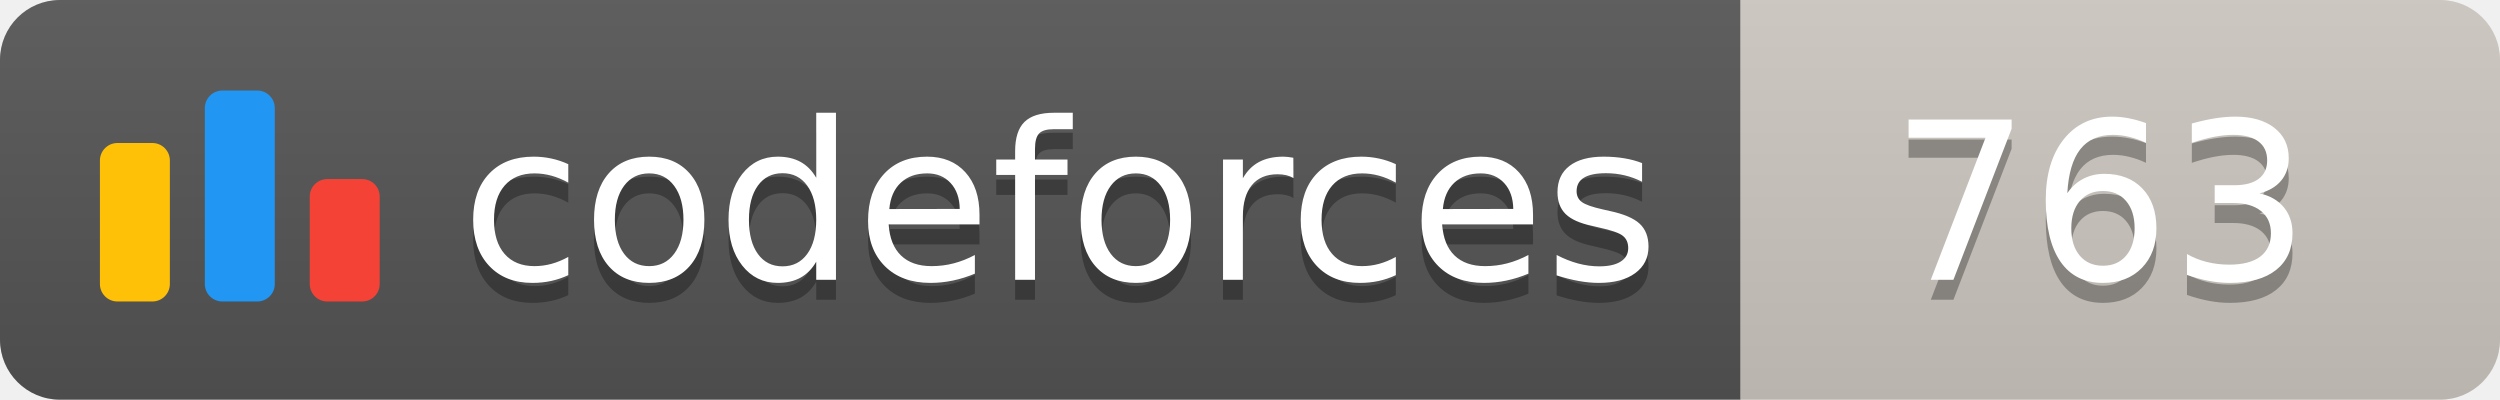
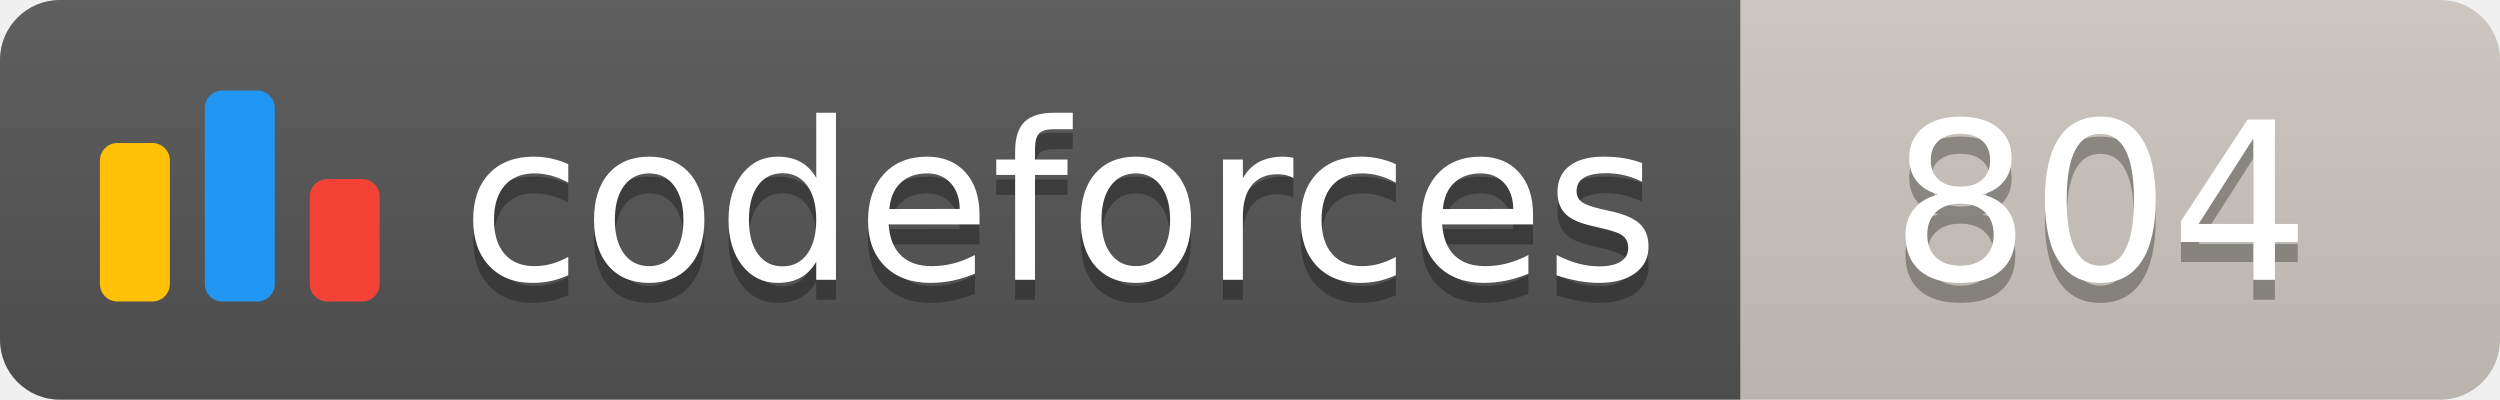
<svg xmlns="http://www.w3.org/2000/svg" width="125.1" height="20">
  <linearGradient id="smooth" x2="0" y2="100%">
    <stop offset="0" stop-color="#bbb" stop-opacity=".1" />
    <stop offset="1" stop-opacity=".1" />
  </linearGradient>
  <clipPath id="round">
    <rect width="125.1" height="20" rx="3" fill="#fff" />
  </clipPath>
  <g clip-path="url(#round)">
    <rect width="87.1" height="20" fill="#555" />
    <rect x="87.1" width="38.0" height="20" fill="#cec8c1" />
    <rect width="125.1" height="20" fill="url(#smooth)" />
  </g>
  <g fill="#fff" text-anchor="middle" font-family="DejaVu Sans,Verdana,Geneva,sans-serif" font-size="110">
    <svg x="5" y="3" class="logo" width="14" height="14" viewBox="0 0 32 25" fill="none">
      <rect y="6" width="8" height="18.125" rx="2" fill="#FFC107" />
      <rect x="24" y="10.125" width="8" height="14" rx="2" fill="#F44336" />
      <rect x="12" width="8" height="24.125" rx="2" fill="#2196F3" />
    </svg>
    <text x="530.5" y="150" fill="#010101" fill-opacity=".3" transform="scale(0.1)" textLength="601.0" lengthAdjust="spacing">codeforces
        </text>
    <text x="530.5" y="140" transform="scale(0.1)" textLength="601.0" lengthAdjust="spacing">codeforces</text>
-     <text x="1051.0" y="150" fill="#010101" fill-opacity=".3" transform="scale(0.1)" textLength="280.0" lengthAdjust="spacing">763
+     <text x="1051.0" y="150" fill="#010101" fill-opacity=".3" transform="scale(0.1)" textLength="280.0" lengthAdjust="spacing">804
        </text>
-     <text x="1051.0" y="140" transform="scale(0.1)" textLength="280.0" lengthAdjust="spacing">763</text>
+     <text x="1051.0" y="140" transform="scale(0.1)" textLength="280.0" lengthAdjust="spacing">804</text>
  </g>
</svg>
